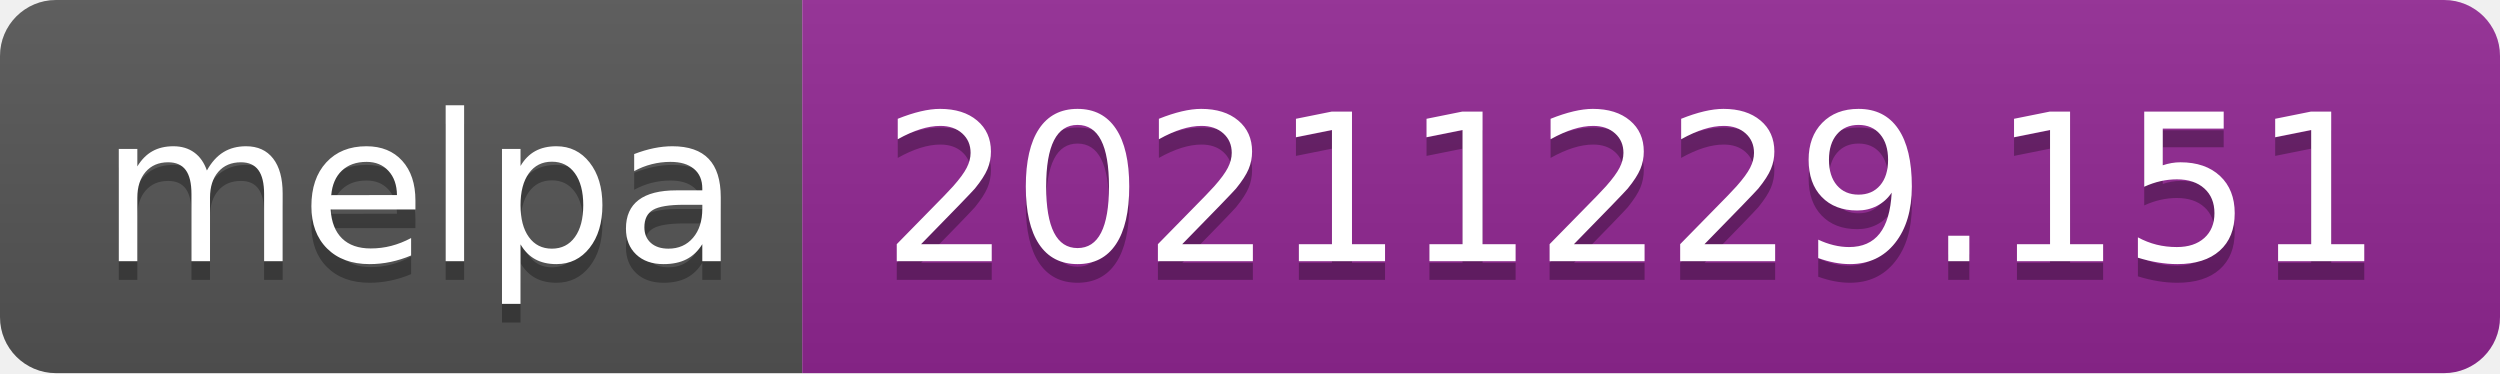
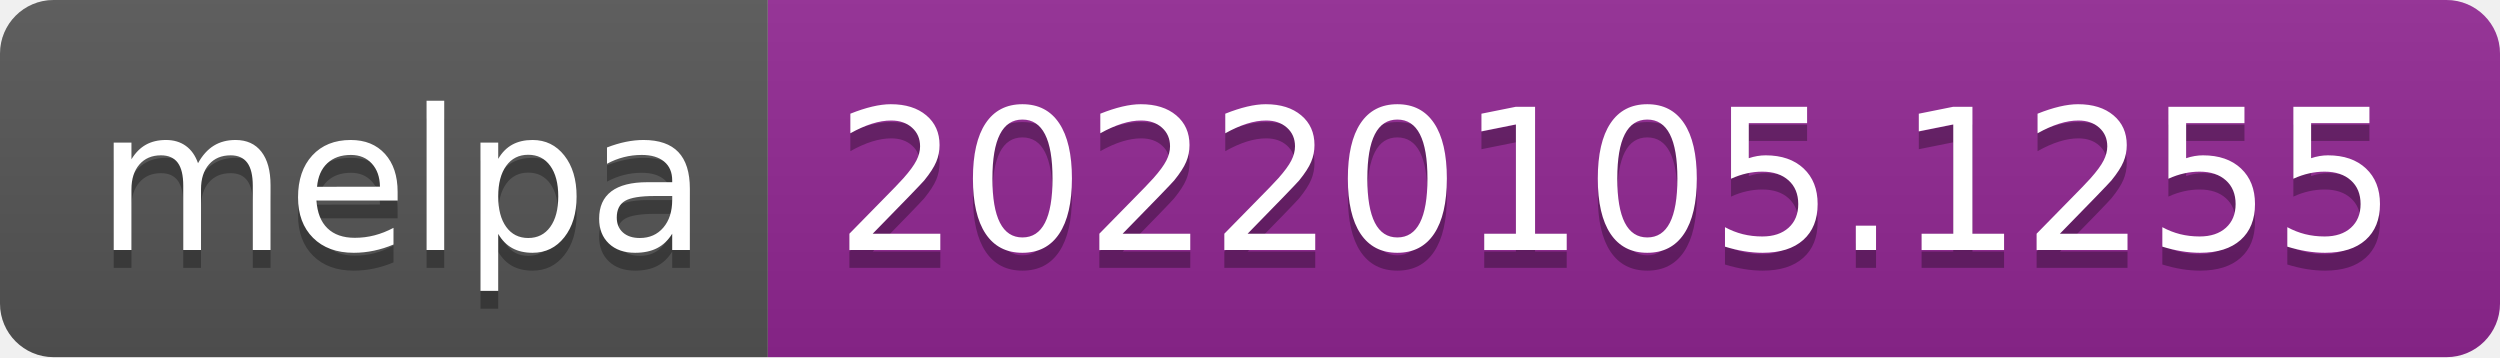
- <svg xmlns="http://www.w3.org/2000/svg" width="134" height="20" role="img" aria-label="melpa: 20211229.151">
+ <svg xmlns="http://www.w3.org/2000/svg" width="140" height="20" role="img" aria-label="melpa: 20220105.1255">
  <linearGradient id="s" x2="0" y2="100%">
    <stop offset="0" stop-color="#bbb" stop-opacity=".1" />
    <stop offset="1" stop-opacity=".1" />
  </linearGradient>
  <clipPath id="r">
-     <rect width="134" height="20" rx="3" fill="#fff" />
+     <rect width="140" height="20" rx="3" fill="#fff" />
  </clipPath>
  <g clip-path="url(#r)">
    <rect width="43" height="20" fill="#555" />
-     <rect x="43" width="91" height="20" fill="#922793" />
-     <rect width="134" height="20" fill="url(#s)" />
+     <rect x="43" width="97" height="20" fill="#922793" />
+     <rect width="140" height="20" fill="url(#s)" />
  </g>
  <g fill="#fff" text-anchor="middle" font-family="Verdana,Geneva,DejaVu Sans,sans-serif" text-rendering="geometricPrecision" font-size="110">
    <text aria-hidden="true" x="225" y="150" fill="#010101" fill-opacity=".3" transform="scale(.1)" textLength="330">melpa</text>
    <text x="225" y="140" transform="scale(.1)" fill="#fff" textLength="330">melpa</text>
-     <text aria-hidden="true" x="875" y="150" fill="#010101" fill-opacity=".3" transform="scale(.1)" textLength="810">20211229.151</text>
-     <text x="875" y="140" transform="scale(.1)" fill="#fff" textLength="810">20211229.151</text>
+     <text aria-hidden="true" x="905" y="150" fill="#010101" fill-opacity=".3" transform="scale(.1)" textLength="870">20220105.1255</text>
+     <text x="905" y="140" transform="scale(.1)" fill="#fff" textLength="870">20220105.1255</text>
  </g>
</svg>
